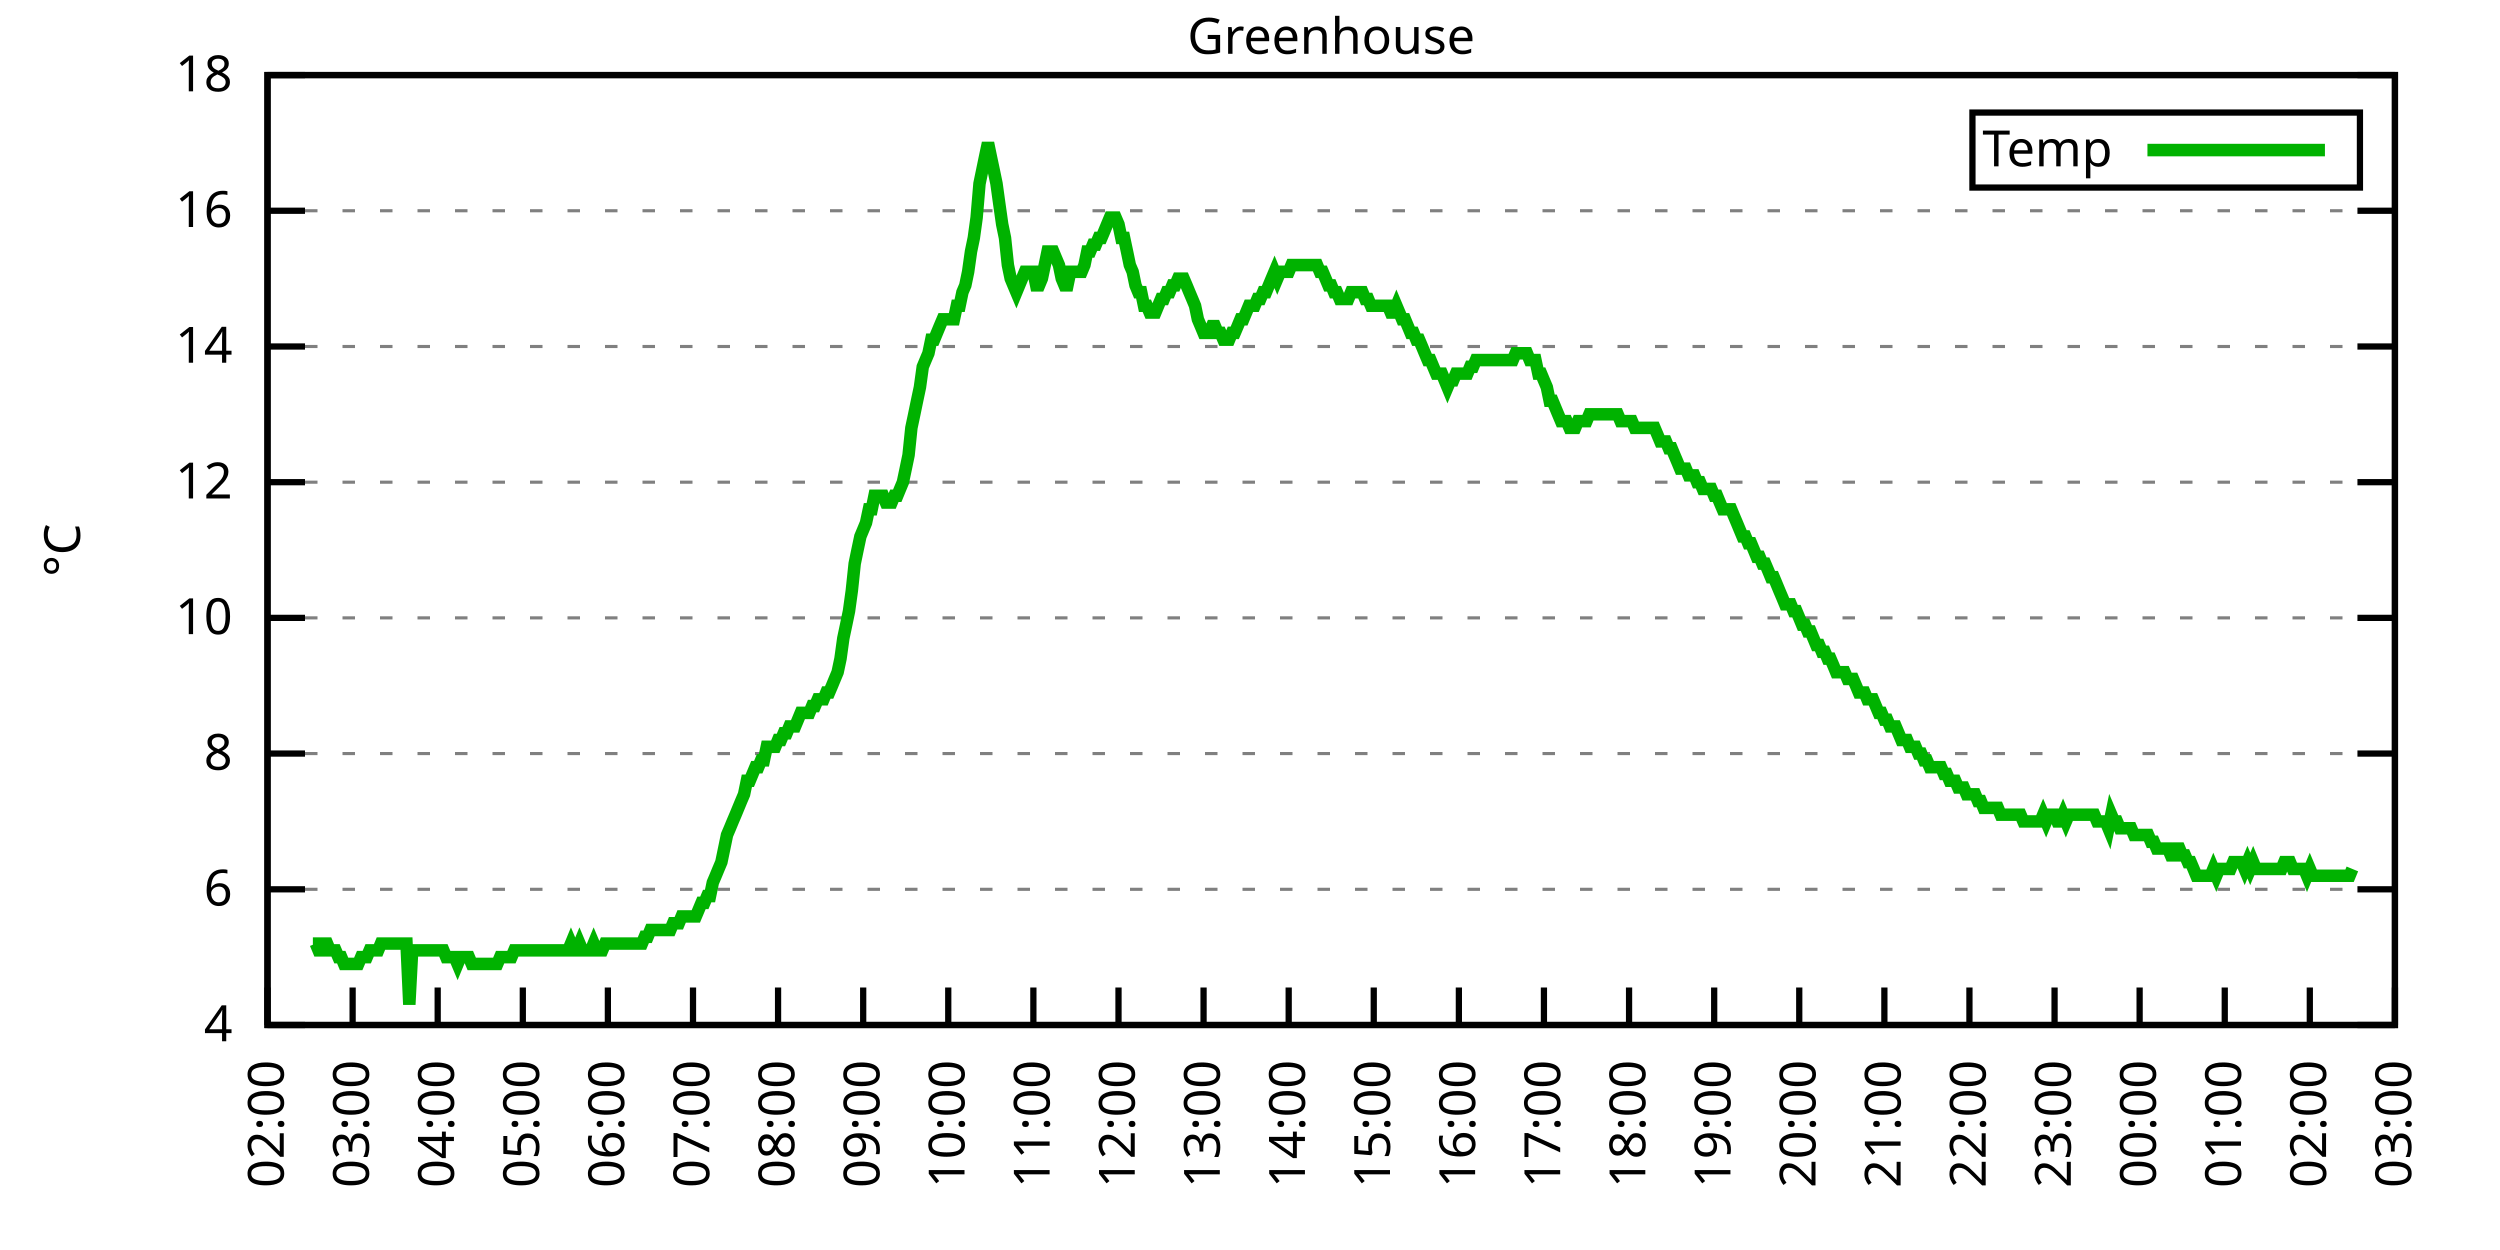
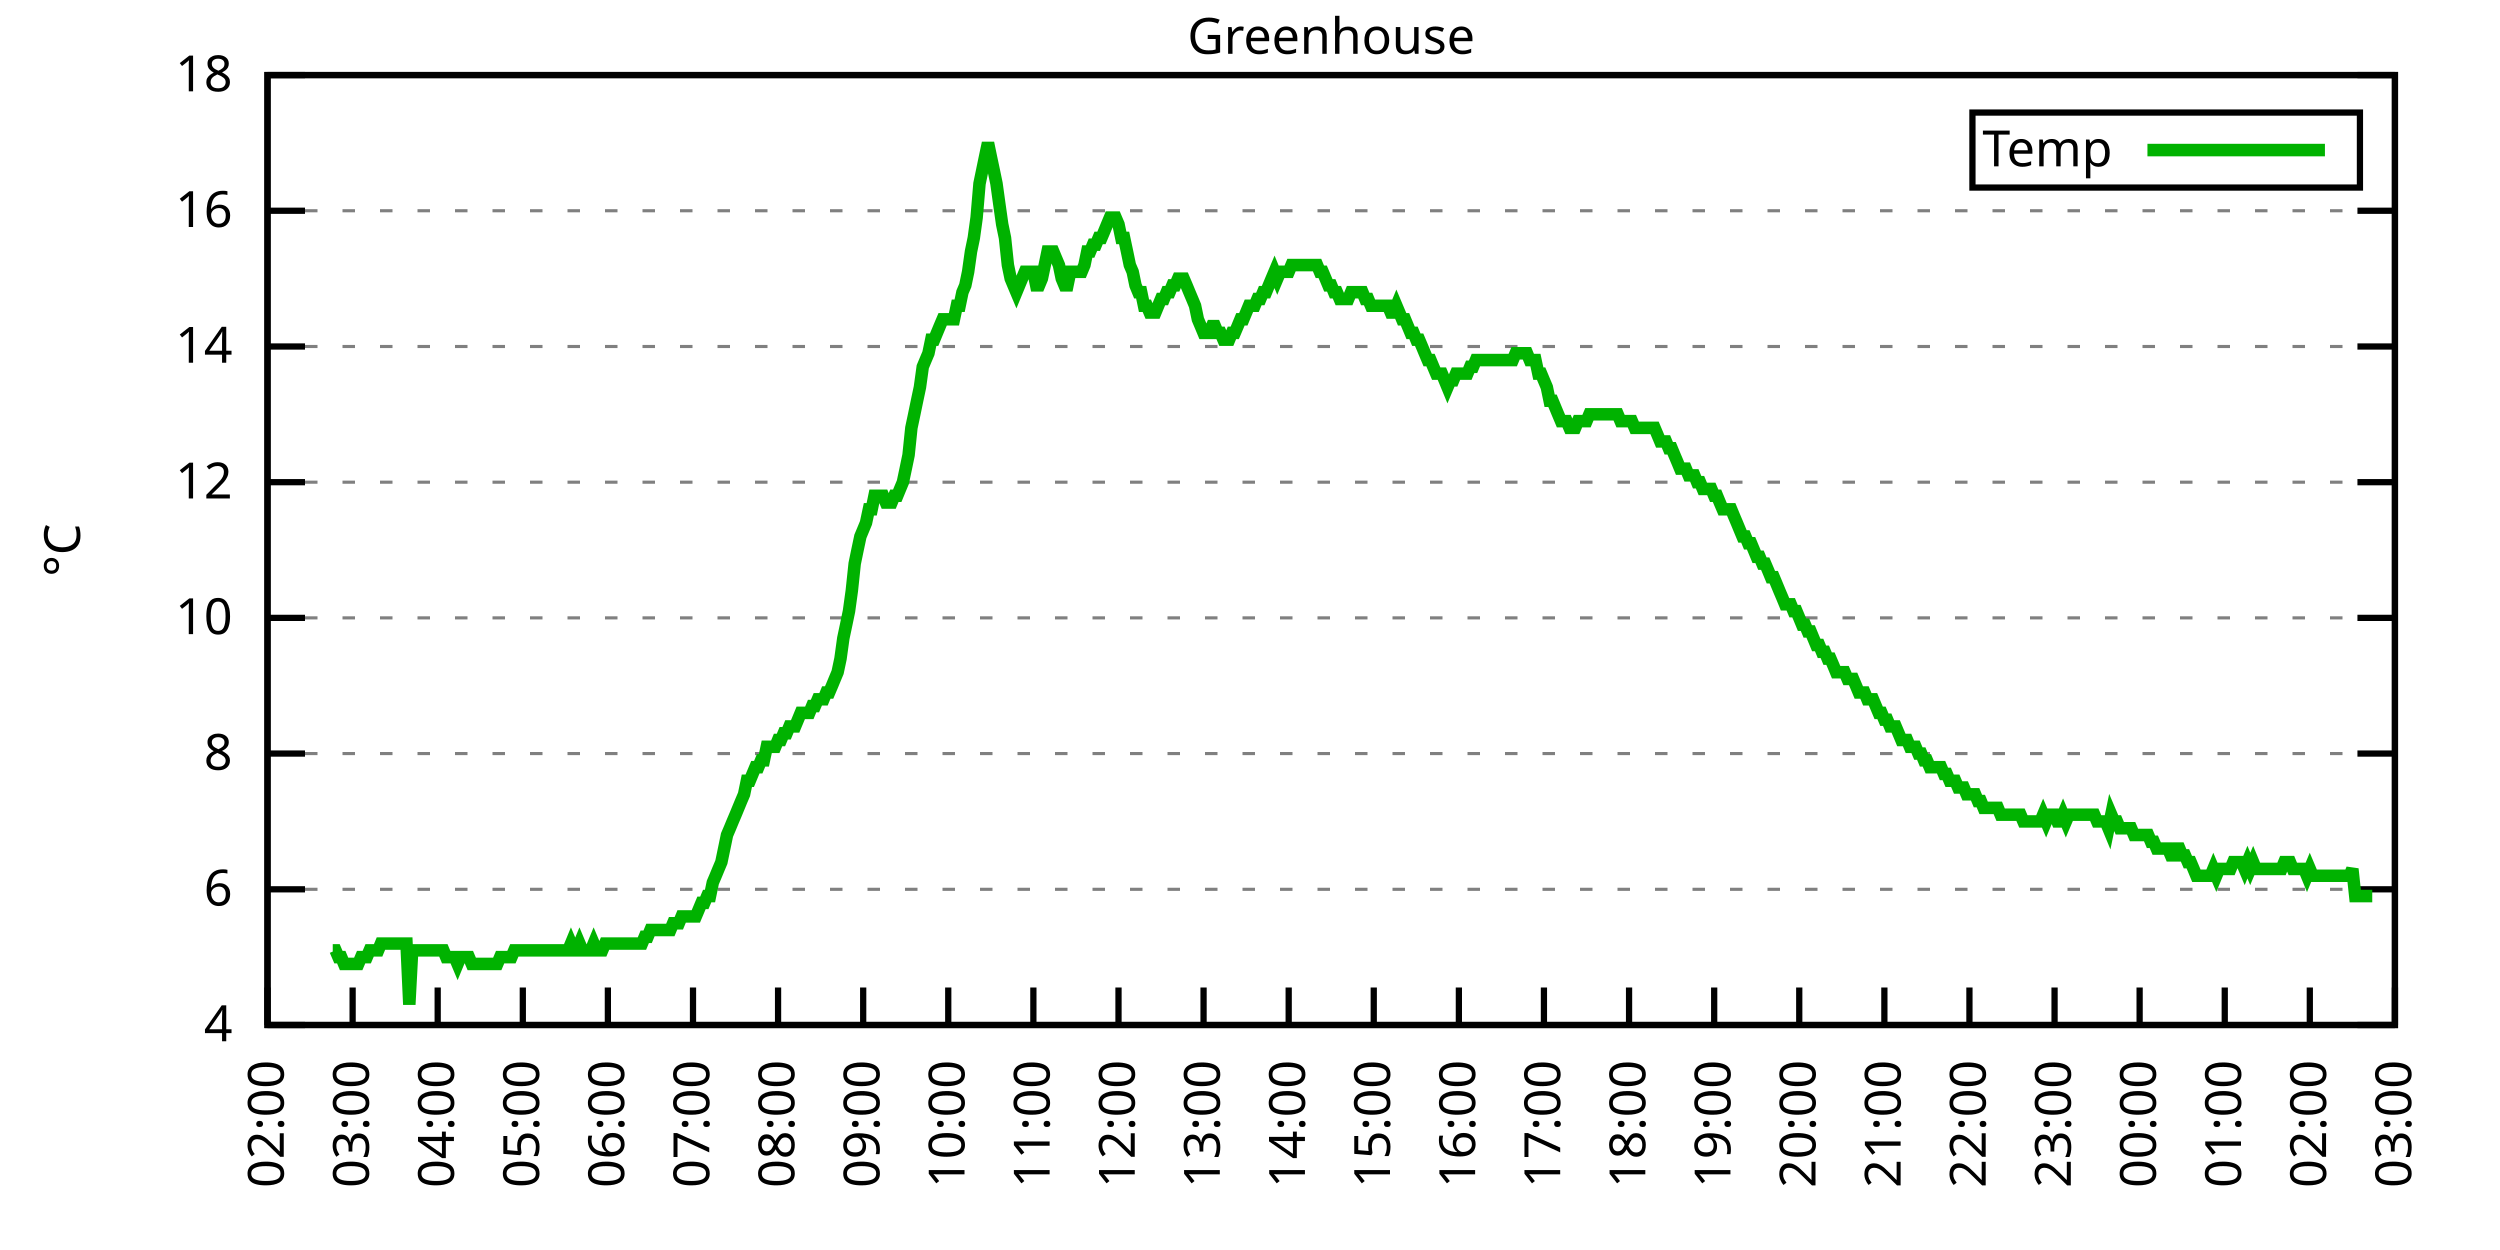
<svg xmlns="http://www.w3.org/2000/svg" xmlns:xlink="http://www.w3.org/1999/xlink" width="400" height="200" viewBox="0 0 400 200">
  <g id="gnuplot_canvas">
    <rect x="0" y="0" width="400" height="200" fill="none" />
    <defs>
      <circle id="gpDot" r="0.5" stroke-width="0.5" stroke="currentColor" />
      <path id="gpPt0" stroke-width="0.333" stroke="currentColor" d="M-1,0 h2 M0,-1 v2" />
      <path id="gpPt1" stroke-width="0.333" stroke="currentColor" d="M-1,-1 L1,1 M1,-1 L-1,1" />
      <path id="gpPt2" stroke-width="0.333" stroke="currentColor" d="M-1,0 L1,0 M0,-1 L0,1 M-1,-1 L1,1 M-1,1 L1,-1" />
      <rect id="gpPt3" stroke-width="0.333" stroke="currentColor" x="-1" y="-1" width="2" height="2" />
      <rect id="gpPt4" stroke-width="0.333" stroke="currentColor" fill="currentColor" x="-1" y="-1" width="2" height="2" />
      <circle id="gpPt5" stroke-width="0.333" stroke="currentColor" cx="0" cy="0" r="1" />
      <use xlink:href="#gpPt5" id="gpPt6" fill="currentColor" stroke="none" />
      <path id="gpPt7" stroke-width="0.333" stroke="currentColor" d="M0,-1.33 L-1.33,0.67 L1.33,0.67 z" />
      <use xlink:href="#gpPt7" id="gpPt8" fill="currentColor" stroke="none" />
      <use xlink:href="#gpPt7" id="gpPt9" stroke="currentColor" transform="rotate(180)" />
      <use xlink:href="#gpPt9" id="gpPt10" fill="currentColor" stroke="none" />
      <use xlink:href="#gpPt3" id="gpPt11" stroke="currentColor" transform="rotate(45)" />
      <use xlink:href="#gpPt11" id="gpPt12" fill="currentColor" stroke="none" />
      <path id="gpPt13" stroke-width="0.333" stroke="currentColor" d="M0,1.330 L1.265,0.411 L0.782,-1.067 L-0.782,-1.076 L-1.265,0.411 z" />
      <use xlink:href="#gpPt13" id="gpPt14" fill="currentColor" stroke="none" />
      <filter id="textbox" filterUnits="objectBoundingBox" x="0" y="0" height="1" width="1">
        <feFlood flood-color="white" flood-opacity="1" result="bgnd" />
        <feComposite in="SourceGraphic" in2="bgnd" operator="atop" />
      </filter>
      <filter id="greybox" filterUnits="objectBoundingBox" x="0" y="0" height="1" width="1">
        <feFlood flood-color="lightgrey" flood-opacity="1" result="grey" />
        <feComposite in="SourceGraphic" in2="grey" operator="atop" />
      </filter>
    </defs>
    <g fill="none" color="white" stroke="currentColor" stroke-width="1.00" stroke-linecap="butt" stroke-linejoin="miter">
</g>
    <g fill="none" color="black" stroke="currentColor" stroke-width="1.00" stroke-linecap="butt" stroke-linejoin="miter">
      <g stroke="none" shape-rendering="crispEdges">
        <polygon fill="rgb(255, 255, 255)" points="42.80,164.00 383.18,164.00 383.18,12.02 42.80,12.02 " />
      </g>
    </g>
    <g fill="none" color="black" stroke="currentColor" stroke-width="1.00" stroke-linecap="butt" stroke-linejoin="miter">
</g>
    <g fill="none" color="black" stroke="black" stroke-width="0.50" stroke-linecap="butt" stroke-linejoin="miter">
</g>
    <g fill="none" color="gray" stroke="currentColor" stroke-width="0.50" stroke-linecap="butt" stroke-linejoin="miter">
      <path stroke="gray" stroke-dasharray="2,4" class="gridline" d="M42.80,164.00 L383.19,164.00  " />
    </g>
    <g fill="none" color="gray" stroke="gray" stroke-width="1.00" stroke-linecap="butt" stroke-linejoin="miter">
</g>
    <g fill="none" color="black" stroke="currentColor" stroke-width="1.00" stroke-linecap="butt" stroke-linejoin="miter">
      <path stroke="black" d="M42.80,164.00 L48.80,164.00 M383.19,164.00 L377.19,164.00  " />
      <g transform="translate(37.20,166.60)" stroke="none" fill="black" font-family="Sans" font-size="8.00" text-anchor="end">
        <text>
          <tspan font-family="Sans"> 4</tspan>
        </text>
      </g>
    </g>
    <g fill="none" color="black" stroke="currentColor" stroke-width="1.00" stroke-linecap="butt" stroke-linejoin="miter">
</g>
    <g fill="none" color="black" stroke="black" stroke-width="0.50" stroke-linecap="butt" stroke-linejoin="miter">
</g>
    <g fill="none" color="gray" stroke="currentColor" stroke-width="0.50" stroke-linecap="butt" stroke-linejoin="miter">
      <path stroke="gray" stroke-dasharray="2,4" class="gridline" d="M42.80,142.29 L383.19,142.29  " />
    </g>
    <g fill="none" color="gray" stroke="gray" stroke-width="1.00" stroke-linecap="butt" stroke-linejoin="miter">
</g>
    <g fill="none" color="black" stroke="currentColor" stroke-width="1.00" stroke-linecap="butt" stroke-linejoin="miter">
      <path stroke="black" d="M42.80,142.29 L48.80,142.29 M383.19,142.29 L377.19,142.29  " />
      <g transform="translate(37.20,144.89)" stroke="none" fill="black" font-family="Sans" font-size="8.00" text-anchor="end">
        <text>
          <tspan font-family="Sans"> 6</tspan>
        </text>
      </g>
    </g>
    <g fill="none" color="black" stroke="currentColor" stroke-width="1.00" stroke-linecap="butt" stroke-linejoin="miter">
</g>
    <g fill="none" color="black" stroke="black" stroke-width="0.50" stroke-linecap="butt" stroke-linejoin="miter">
</g>
    <g fill="none" color="gray" stroke="currentColor" stroke-width="0.50" stroke-linecap="butt" stroke-linejoin="miter">
      <path stroke="gray" stroke-dasharray="2,4" class="gridline" d="M42.80,120.57 L383.19,120.57  " />
    </g>
    <g fill="none" color="gray" stroke="gray" stroke-width="1.00" stroke-linecap="butt" stroke-linejoin="miter">
</g>
    <g fill="none" color="black" stroke="currentColor" stroke-width="1.00" stroke-linecap="butt" stroke-linejoin="miter">
      <path stroke="black" d="M42.80,120.57 L48.80,120.57 M383.19,120.57 L377.19,120.57  " />
      <g transform="translate(37.20,123.17)" stroke="none" fill="black" font-family="Sans" font-size="8.00" text-anchor="end">
        <text>
          <tspan font-family="Sans"> 8</tspan>
        </text>
      </g>
    </g>
    <g fill="none" color="black" stroke="currentColor" stroke-width="1.00" stroke-linecap="butt" stroke-linejoin="miter">
</g>
    <g fill="none" color="black" stroke="black" stroke-width="0.50" stroke-linecap="butt" stroke-linejoin="miter">
</g>
    <g fill="none" color="gray" stroke="currentColor" stroke-width="0.50" stroke-linecap="butt" stroke-linejoin="miter">
      <path stroke="gray" stroke-dasharray="2,4" class="gridline" d="M42.80,98.86 L383.19,98.86  " />
    </g>
    <g fill="none" color="gray" stroke="gray" stroke-width="1.00" stroke-linecap="butt" stroke-linejoin="miter">
</g>
    <g fill="none" color="black" stroke="currentColor" stroke-width="1.00" stroke-linecap="butt" stroke-linejoin="miter">
      <path stroke="black" d="M42.80,98.86 L48.80,98.86 M383.19,98.86 L377.19,98.86  " />
      <g transform="translate(37.20,101.46)" stroke="none" fill="black" font-family="Sans" font-size="8.00" text-anchor="end">
        <text>
          <tspan font-family="Sans"> 10</tspan>
        </text>
      </g>
    </g>
    <g fill="none" color="black" stroke="currentColor" stroke-width="1.00" stroke-linecap="butt" stroke-linejoin="miter">
</g>
    <g fill="none" color="black" stroke="black" stroke-width="0.50" stroke-linecap="butt" stroke-linejoin="miter">
</g>
    <g fill="none" color="gray" stroke="currentColor" stroke-width="0.50" stroke-linecap="butt" stroke-linejoin="miter">
      <path stroke="gray" stroke-dasharray="2,4" class="gridline" d="M42.80,77.15 L383.19,77.15  " />
    </g>
    <g fill="none" color="gray" stroke="gray" stroke-width="1.00" stroke-linecap="butt" stroke-linejoin="miter">
</g>
    <g fill="none" color="black" stroke="currentColor" stroke-width="1.00" stroke-linecap="butt" stroke-linejoin="miter">
      <path stroke="black" d="M42.80,77.15 L48.80,77.15 M383.19,77.15 L377.19,77.15  " />
      <g transform="translate(37.20,79.75)" stroke="none" fill="black" font-family="Sans" font-size="8.00" text-anchor="end">
        <text>
          <tspan font-family="Sans"> 12</tspan>
        </text>
      </g>
    </g>
    <g fill="none" color="black" stroke="currentColor" stroke-width="1.00" stroke-linecap="butt" stroke-linejoin="miter">
</g>
    <g fill="none" color="black" stroke="black" stroke-width="0.50" stroke-linecap="butt" stroke-linejoin="miter">
</g>
    <g fill="none" color="gray" stroke="currentColor" stroke-width="0.50" stroke-linecap="butt" stroke-linejoin="miter">
      <path stroke="gray" stroke-dasharray="2,4" class="gridline" d="M42.80,55.44 L383.19,55.44  " />
    </g>
    <g fill="none" color="gray" stroke="gray" stroke-width="1.00" stroke-linecap="butt" stroke-linejoin="miter">
</g>
    <g fill="none" color="black" stroke="currentColor" stroke-width="1.00" stroke-linecap="butt" stroke-linejoin="miter">
      <path stroke="black" d="M42.80,55.44 L48.80,55.44 M383.19,55.44 L377.19,55.44  " />
      <g transform="translate(37.20,58.04)" stroke="none" fill="black" font-family="Sans" font-size="8.00" text-anchor="end">
        <text>
          <tspan font-family="Sans"> 14</tspan>
        </text>
      </g>
    </g>
    <g fill="none" color="black" stroke="currentColor" stroke-width="1.00" stroke-linecap="butt" stroke-linejoin="miter">
</g>
    <g fill="none" color="black" stroke="black" stroke-width="0.50" stroke-linecap="butt" stroke-linejoin="miter">
</g>
    <g fill="none" color="gray" stroke="currentColor" stroke-width="0.50" stroke-linecap="butt" stroke-linejoin="miter">
      <path stroke="gray" stroke-dasharray="2,4" class="gridline" d="M42.80,33.72 L383.19,33.72  " />
    </g>
    <g fill="none" color="gray" stroke="gray" stroke-width="1.00" stroke-linecap="butt" stroke-linejoin="miter">
</g>
    <g fill="none" color="black" stroke="currentColor" stroke-width="1.00" stroke-linecap="butt" stroke-linejoin="miter">
      <path stroke="black" d="M42.80,33.72 L48.80,33.72 M383.19,33.72 L377.19,33.72  " />
      <g transform="translate(37.20,36.32)" stroke="none" fill="black" font-family="Sans" font-size="8.00" text-anchor="end">
        <text>
          <tspan font-family="Sans"> 16</tspan>
        </text>
      </g>
    </g>
    <g fill="none" color="black" stroke="currentColor" stroke-width="1.00" stroke-linecap="butt" stroke-linejoin="miter">
</g>
    <g fill="none" color="black" stroke="black" stroke-width="0.50" stroke-linecap="butt" stroke-linejoin="miter">
</g>
    <g fill="none" color="gray" stroke="currentColor" stroke-width="0.50" stroke-linecap="butt" stroke-linejoin="miter">
      <path stroke="gray" stroke-dasharray="2,4" class="gridline" d="M42.80,12.01 L383.19,12.01  " />
    </g>
    <g fill="none" color="gray" stroke="gray" stroke-width="1.00" stroke-linecap="butt" stroke-linejoin="miter">
</g>
    <g fill="none" color="black" stroke="currentColor" stroke-width="1.00" stroke-linecap="butt" stroke-linejoin="miter">
      <path stroke="black" d="M42.80,12.01 L48.80,12.01 M383.19,12.01 L377.19,12.01  " />
      <g transform="translate(37.20,14.61)" stroke="none" fill="black" font-family="Sans" font-size="8.00" text-anchor="end">
        <text>
          <tspan font-family="Sans"> 18</tspan>
        </text>
      </g>
    </g>
    <g fill="none" color="black" stroke="currentColor" stroke-width="1.00" stroke-linecap="butt" stroke-linejoin="miter">
      <path stroke="black" d="M42.80,164.00 L42.80,158.00  " />
      <g transform="translate(45.40,169.60) rotate(270.00)" stroke="none" fill="black" font-family="Sans" font-size="8.00" text-anchor="end">
        <text>
          <tspan font-family="Sans">02:00</tspan>
        </text>
      </g>
    </g>
    <g fill="none" color="black" stroke="currentColor" stroke-width="1.00" stroke-linecap="butt" stroke-linejoin="miter">
      <path stroke="black" d="M56.42,164.00 L56.42,158.00  " />
      <g transform="translate(59.02,169.60) rotate(270.00)" stroke="none" fill="black" font-family="Sans" font-size="8.00" text-anchor="end">
        <text>
          <tspan font-family="Sans">03:00</tspan>
        </text>
      </g>
    </g>
    <g fill="none" color="black" stroke="currentColor" stroke-width="1.00" stroke-linecap="butt" stroke-linejoin="miter">
      <path stroke="black" d="M70.03,164.00 L70.03,158.00  " />
      <g transform="translate(72.63,169.60) rotate(270.00)" stroke="none" fill="black" font-family="Sans" font-size="8.00" text-anchor="end">
        <text>
          <tspan font-family="Sans">04:00</tspan>
        </text>
      </g>
    </g>
    <g fill="none" color="black" stroke="currentColor" stroke-width="1.00" stroke-linecap="butt" stroke-linejoin="miter">
      <path stroke="black" d="M83.65,164.00 L83.65,158.00  " />
      <g transform="translate(86.25,169.60) rotate(270.00)" stroke="none" fill="black" font-family="Sans" font-size="8.00" text-anchor="end">
        <text>
          <tspan font-family="Sans">05:00</tspan>
        </text>
      </g>
    </g>
    <g fill="none" color="black" stroke="currentColor" stroke-width="1.00" stroke-linecap="butt" stroke-linejoin="miter">
      <path stroke="black" d="M97.26,164.00 L97.26,158.00  " />
      <g transform="translate(99.86,169.60) rotate(270.00)" stroke="none" fill="black" font-family="Sans" font-size="8.00" text-anchor="end">
        <text>
          <tspan font-family="Sans">06:00</tspan>
        </text>
      </g>
    </g>
    <g fill="none" color="black" stroke="currentColor" stroke-width="1.00" stroke-linecap="butt" stroke-linejoin="miter">
      <path stroke="black" d="M110.88,164.00 L110.88,158.00  " />
      <g transform="translate(113.48,169.60) rotate(270.00)" stroke="none" fill="black" font-family="Sans" font-size="8.00" text-anchor="end">
        <text>
          <tspan font-family="Sans">07:00</tspan>
        </text>
      </g>
    </g>
    <g fill="none" color="black" stroke="currentColor" stroke-width="1.00" stroke-linecap="butt" stroke-linejoin="miter">
      <path stroke="black" d="M124.49,164.00 L124.49,158.00  " />
      <g transform="translate(127.09,169.60) rotate(270.00)" stroke="none" fill="black" font-family="Sans" font-size="8.00" text-anchor="end">
        <text>
          <tspan font-family="Sans">08:00</tspan>
        </text>
      </g>
    </g>
    <g fill="none" color="black" stroke="currentColor" stroke-width="1.00" stroke-linecap="butt" stroke-linejoin="miter">
      <path stroke="black" d="M138.11,164.00 L138.11,158.00  " />
      <g transform="translate(140.71,169.60) rotate(270.00)" stroke="none" fill="black" font-family="Sans" font-size="8.00" text-anchor="end">
        <text>
          <tspan font-family="Sans">09:00</tspan>
        </text>
      </g>
    </g>
    <g fill="none" color="black" stroke="currentColor" stroke-width="1.00" stroke-linecap="butt" stroke-linejoin="miter">
      <path stroke="black" d="M151.72,164.00 L151.72,158.00  " />
      <g transform="translate(154.32,169.60) rotate(270.00)" stroke="none" fill="black" font-family="Sans" font-size="8.00" text-anchor="end">
        <text>
          <tspan font-family="Sans">10:00</tspan>
        </text>
      </g>
    </g>
    <g fill="none" color="black" stroke="currentColor" stroke-width="1.00" stroke-linecap="butt" stroke-linejoin="miter">
      <path stroke="black" d="M165.34,164.00 L165.34,158.00  " />
      <g transform="translate(167.94,169.60) rotate(270.00)" stroke="none" fill="black" font-family="Sans" font-size="8.00" text-anchor="end">
        <text>
          <tspan font-family="Sans">11:00</tspan>
        </text>
      </g>
    </g>
    <g fill="none" color="black" stroke="currentColor" stroke-width="1.00" stroke-linecap="butt" stroke-linejoin="miter">
      <path stroke="black" d="M178.96,164.00 L178.96,158.00  " />
      <g transform="translate(181.56,169.60) rotate(270.00)" stroke="none" fill="black" font-family="Sans" font-size="8.00" text-anchor="end">
        <text>
          <tspan font-family="Sans">12:00</tspan>
        </text>
      </g>
    </g>
    <g fill="none" color="black" stroke="currentColor" stroke-width="1.00" stroke-linecap="butt" stroke-linejoin="miter">
      <path stroke="black" d="M192.57,164.00 L192.57,158.00  " />
      <g transform="translate(195.17,169.60) rotate(270.00)" stroke="none" fill="black" font-family="Sans" font-size="8.00" text-anchor="end">
        <text>
          <tspan font-family="Sans">13:00</tspan>
        </text>
      </g>
    </g>
    <g fill="none" color="black" stroke="currentColor" stroke-width="1.00" stroke-linecap="butt" stroke-linejoin="miter">
      <path stroke="black" d="M206.19,164.00 L206.19,158.00  " />
      <g transform="translate(208.79,169.60) rotate(270.00)" stroke="none" fill="black" font-family="Sans" font-size="8.00" text-anchor="end">
        <text>
          <tspan font-family="Sans">14:00</tspan>
        </text>
      </g>
    </g>
    <g fill="none" color="black" stroke="currentColor" stroke-width="1.00" stroke-linecap="butt" stroke-linejoin="miter">
      <path stroke="black" d="M219.80,164.00 L219.80,158.00  " />
      <g transform="translate(222.40,169.60) rotate(270.00)" stroke="none" fill="black" font-family="Sans" font-size="8.00" text-anchor="end">
        <text>
          <tspan font-family="Sans">15:00</tspan>
        </text>
      </g>
    </g>
    <g fill="none" color="black" stroke="currentColor" stroke-width="1.00" stroke-linecap="butt" stroke-linejoin="miter">
      <path stroke="black" d="M233.42,164.00 L233.42,158.00  " />
      <g transform="translate(236.02,169.60) rotate(270.00)" stroke="none" fill="black" font-family="Sans" font-size="8.00" text-anchor="end">
        <text>
          <tspan font-family="Sans">16:00</tspan>
        </text>
      </g>
    </g>
    <g fill="none" color="black" stroke="currentColor" stroke-width="1.00" stroke-linecap="butt" stroke-linejoin="miter">
      <path stroke="black" d="M247.03,164.00 L247.03,158.00  " />
      <g transform="translate(249.63,169.60) rotate(270.00)" stroke="none" fill="black" font-family="Sans" font-size="8.00" text-anchor="end">
        <text>
          <tspan font-family="Sans">17:00</tspan>
        </text>
      </g>
    </g>
    <g fill="none" color="black" stroke="currentColor" stroke-width="1.00" stroke-linecap="butt" stroke-linejoin="miter">
      <path stroke="black" d="M260.65,164.00 L260.65,158.00  " />
      <g transform="translate(263.25,169.60) rotate(270.00)" stroke="none" fill="black" font-family="Sans" font-size="8.00" text-anchor="end">
        <text>
          <tspan font-family="Sans">18:00</tspan>
        </text>
      </g>
    </g>
    <g fill="none" color="black" stroke="currentColor" stroke-width="1.00" stroke-linecap="butt" stroke-linejoin="miter">
      <path stroke="black" d="M274.27,164.00 L274.27,158.00  " />
      <g transform="translate(276.87,169.60) rotate(270.00)" stroke="none" fill="black" font-family="Sans" font-size="8.00" text-anchor="end">
        <text>
          <tspan font-family="Sans">19:00</tspan>
        </text>
      </g>
    </g>
    <g fill="none" color="black" stroke="currentColor" stroke-width="1.00" stroke-linecap="butt" stroke-linejoin="miter">
      <path stroke="black" d="M287.88,164.00 L287.88,158.00  " />
      <g transform="translate(290.48,169.60) rotate(270.00)" stroke="none" fill="black" font-family="Sans" font-size="8.00" text-anchor="end">
        <text>
          <tspan font-family="Sans">20:00</tspan>
        </text>
      </g>
    </g>
    <g fill="none" color="black" stroke="currentColor" stroke-width="1.00" stroke-linecap="butt" stroke-linejoin="miter">
      <path stroke="black" d="M301.50,164.00 L301.50,158.00  " />
      <g transform="translate(304.10,169.60) rotate(270.00)" stroke="none" fill="black" font-family="Sans" font-size="8.00" text-anchor="end">
        <text>
          <tspan font-family="Sans">21:00</tspan>
        </text>
      </g>
    </g>
    <g fill="none" color="black" stroke="currentColor" stroke-width="1.00" stroke-linecap="butt" stroke-linejoin="miter">
      <path stroke="black" d="M315.11,164.00 L315.11,158.00  " />
      <g transform="translate(317.71,169.60) rotate(270.00)" stroke="none" fill="black" font-family="Sans" font-size="8.00" text-anchor="end">
        <text>
          <tspan font-family="Sans">22:00</tspan>
        </text>
      </g>
    </g>
    <g fill="none" color="black" stroke="currentColor" stroke-width="1.00" stroke-linecap="butt" stroke-linejoin="miter">
      <path stroke="black" d="M328.73,164.00 L328.73,158.00  " />
      <g transform="translate(331.33,169.60) rotate(270.00)" stroke="none" fill="black" font-family="Sans" font-size="8.00" text-anchor="end">
        <text>
          <tspan font-family="Sans">23:00</tspan>
        </text>
      </g>
    </g>
    <g fill="none" color="black" stroke="currentColor" stroke-width="1.00" stroke-linecap="butt" stroke-linejoin="miter">
      <path stroke="black" d="M342.34,164.00 L342.34,158.00  " />
      <g transform="translate(344.94,169.60) rotate(270.00)" stroke="none" fill="black" font-family="Sans" font-size="8.00" text-anchor="end">
        <text>
          <tspan font-family="Sans">00:00</tspan>
        </text>
      </g>
    </g>
    <g fill="none" color="black" stroke="currentColor" stroke-width="1.00" stroke-linecap="butt" stroke-linejoin="miter">
      <path stroke="black" d="M355.96,164.00 L355.96,158.00  " />
      <g transform="translate(358.56,169.60) rotate(270.00)" stroke="none" fill="black" font-family="Sans" font-size="8.00" text-anchor="end">
        <text>
          <tspan font-family="Sans">01:00</tspan>
        </text>
      </g>
    </g>
    <g fill="none" color="black" stroke="currentColor" stroke-width="1.00" stroke-linecap="butt" stroke-linejoin="miter">
      <path stroke="black" d="M369.57,164.00 L369.57,158.00  " />
      <g transform="translate(372.17,169.60) rotate(270.00)" stroke="none" fill="black" font-family="Sans" font-size="8.00" text-anchor="end">
        <text>
          <tspan font-family="Sans">02:00</tspan>
        </text>
      </g>
    </g>
    <g fill="none" color="black" stroke="currentColor" stroke-width="1.00" stroke-linecap="butt" stroke-linejoin="miter">
      <path stroke="black" d="M383.19,164.00 L383.19,158.00  " />
      <g transform="translate(385.79,169.60) rotate(270.00)" stroke="none" fill="black" font-family="Sans" font-size="8.00" text-anchor="end">
        <text>
          <tspan font-family="Sans">03:00</tspan>
        </text>
      </g>
    </g>
    <g fill="none" color="black" stroke="currentColor" stroke-width="1.00" stroke-linecap="butt" stroke-linejoin="miter">
</g>
    <g fill="none" color="black" stroke="currentColor" stroke-width="1.00" stroke-linecap="butt" stroke-linejoin="miter">
      <path stroke="black" d="M42.80,12.01 L42.80,164.00 L383.19,164.00 L383.19,12.01 L42.80,12.01 Z  " />
    </g>
    <g fill="none" color="black" stroke="currentColor" stroke-width="1.00" stroke-linecap="butt" stroke-linejoin="miter">
</g>
    <g fill="none" color="black" stroke="currentColor" stroke-width="1.00" stroke-linecap="butt" stroke-linejoin="miter">
      <path stroke="black" d="M315.59,30.01 L315.59,18.01 L377.59,18.01 L377.59,30.01 L315.59,30.01 Z  " />
    </g>
    <g id="Greenhouse_plot_1">
      <g fill="none" color="white" stroke="black" stroke-width="2.00" stroke-linecap="butt" stroke-linejoin="miter">
</g>
      <g fill="none" color="black" stroke="currentColor" stroke-width="2.00" stroke-linecap="butt" stroke-linejoin="miter">
        <g transform="translate(337.99,26.61)" stroke="none" fill="black" font-family="Sans" font-size="8.00" text-anchor="end">
          <text>
            <tspan font-family="Sans">Temp</tspan>
          </text>
        </g>
      </g>
      <g fill="none" color="black" stroke="currentColor" stroke-width="2.00" stroke-linecap="butt" stroke-linejoin="miter">
-         <path stroke="rgb(  0, 178,   0)" d="M343.59,24.01 L371.99,24.01 M50.06,150.97 L50.52,150.97 L50.97,152.06 L51.42,152.06 L51.88,150.97 L52.33,150.97   L52.78,152.06 L53.24,152.06 L53.69,152.06 L54.15,153.14 L54.60,153.14 L55.05,154.23 L55.51,154.23 L55.96,154.23   L56.42,154.23 L56.87,154.23 L57.32,154.23 L57.78,153.14 L58.23,153.14 L58.68,153.14 L59.14,152.06 L59.59,152.06   L60.05,152.06 L60.50,152.06 L60.95,150.97 L61.41,150.97 L61.86,150.97 L62.32,150.97 L62.77,150.97 L63.22,150.97   L63.68,150.97 L64.13,150.97 L64.58,150.97 L65.04,150.97 L65.49,160.74 L65.95,152.06 L66.40,152.06 L66.85,152.06   L67.31,152.06 L67.76,152.06 L68.22,152.06 L68.67,152.06 L69.12,152.06 L69.58,152.06 L70.03,152.06 L70.49,152.06   L70.94,152.06 L71.39,153.14 L71.85,153.14 L72.30,153.14 L72.75,153.14 L73.21,154.23 L73.66,153.14 L74.12,153.14   L74.57,153.14 L75.02,153.14 L75.48,154.23 L75.93,154.23 L76.39,154.23 L76.84,154.23 L77.29,154.23 L77.75,154.23   L78.20,154.23 L78.65,154.23 L79.11,154.23 L79.56,154.23 L80.02,153.14 L80.47,153.14 L80.92,153.14 L81.38,153.14   L81.83,153.14 L82.29,152.06 L82.74,152.06 L83.19,152.06 L83.65,152.06 L84.10,152.06 L84.55,152.06 L85.01,152.06   L85.46,152.06 L85.92,152.06 L86.37,152.06 L86.82,152.06 L87.28,152.06 L87.73,152.06 L88.19,152.06 L88.64,152.06   L89.09,152.06 L89.55,152.06 L90.00,152.06 L90.45,152.06 L90.91,152.06 L91.36,150.97 L91.82,152.06 L92.27,152.06   L92.72,150.97 L93.18,152.06 L93.63,152.06 L94.09,152.06 L94.54,152.06 L94.99,150.97 L95.45,152.06 L95.90,152.06   L96.35,152.06 L96.81,150.97 L97.26,150.97 L97.72,150.97 L98.17,150.97 L98.62,150.97 L99.08,150.97 L99.53,150.97   L99.99,150.97 L100.44,150.97 L100.89,150.97 L101.35,150.97 L101.80,150.97 L102.25,150.97 L102.71,150.97 L103.16,149.89   L103.62,149.89 L104.07,148.80 L104.52,148.80 L104.98,148.80 L105.43,148.80 L105.89,148.80 L106.34,148.80 L106.79,148.80   L107.25,148.80 L107.70,147.72 L108.15,147.72 L108.61,147.72 L109.06,146.63 L109.52,146.63 L109.97,146.63 L110.42,146.63   L110.88,146.63 L111.33,146.63 L111.79,145.54 L112.24,144.46 L112.69,144.46 L113.15,143.37 L113.60,143.37 L114.05,141.20   L114.51,140.12 L114.96,139.03 L115.42,137.94 L115.87,135.77 L116.32,133.60 L116.78,132.52 L117.23,131.43 L117.69,130.35   L118.14,129.26 L118.59,128.17 L119.05,127.09 L119.50,124.92 L119.96,124.92 L120.41,123.83 L120.86,122.75 L121.32,122.75   L121.77,121.66 L122.22,121.66 L122.68,119.49 L123.13,119.49 L123.59,119.49 L124.04,119.49 L124.49,118.40 L124.95,118.40   L125.40,117.32 L125.86,117.32 L126.31,116.23 L126.76,116.23 L127.22,116.23 L127.67,115.15 L128.12,114.06 L128.58,114.06   L129.03,114.06 L129.49,114.06 L129.94,112.97 L130.39,112.97 L130.85,111.89 L131.30,111.89 L131.76,111.89 L132.21,110.80   L132.66,110.80 L133.12,109.72 L133.57,108.63 L134.02,107.55 L134.48,105.38 L134.93,102.12 L135.39,99.95 L135.84,97.78   L136.29,94.52 L136.75,90.18 L137.20,88.00 L137.66,85.83 L138.11,84.75 L138.56,83.66 L139.02,81.49 L139.47,81.49   L139.92,79.32 L140.38,79.32 L140.83,79.32 L141.29,79.32 L141.74,80.41 L142.19,80.41 L142.65,80.41 L143.10,79.32   L143.56,79.32 L144.01,78.23 L144.46,77.15 L144.92,74.98 L145.37,72.81 L145.82,68.46 L146.28,66.29 L146.73,64.12   L147.19,61.95 L147.64,58.69 L148.09,57.61 L148.55,56.52 L149.00,54.35 L149.46,54.35 L149.91,53.26 L150.36,52.18   L150.82,51.09 L151.27,51.09 L151.72,51.09 L152.18,51.09 L152.63,51.09 L153.09,48.92 L153.54,48.92 L153.99,46.75   L154.45,45.66 L154.90,43.49 L155.36,40.24 L155.81,38.07 L156.26,34.81 L156.72,29.38 L157.17,27.21 L157.62,25.04   L158.08,22.87 L158.53,25.04 L158.99,27.21 L159.44,29.38 L159.89,32.64 L160.35,35.89 L160.80,38.07 L161.26,42.41   L161.71,44.58 L162.16,45.66 L162.62,46.75 L163.07,45.66 L163.52,44.58 L163.98,43.49 L164.43,43.49 L164.89,43.49   L165.34,43.49 L165.79,45.66 L166.25,45.66 L166.70,44.58 L167.16,42.41 L167.61,40.24 L168.06,40.24 L168.52,40.24   L168.97,41.32 L169.43,42.41 L169.88,44.58 L170.33,45.66 L170.79,45.66 L171.24,43.49 L171.69,43.49 L172.15,43.49   L172.60,43.49 L173.06,43.49 L173.51,42.41 L173.96,40.24 L174.42,40.24 L174.87,39.15 L175.33,39.15 L175.78,38.07   L176.23,38.07 L176.69,36.98 L177.14,35.89 L177.59,34.81 L178.05,34.81 L178.50,34.81 L178.96,35.89 L179.41,38.07   L179.86,38.07 L180.32,40.24 L180.77,42.41 L181.23,43.49 L181.68,45.66 L182.13,46.75 L182.59,46.75 L183.04,48.92   L183.49,48.92 L183.95,50.01 L184.40,50.01 L184.86,50.01 L185.31,48.92 L185.76,47.84 L186.22,47.84 L186.67,46.75   L187.13,46.75 L187.58,45.66 L188.03,45.66 L188.49,44.58 L188.94,44.58 L189.39,44.58 L189.85,45.66 L190.30,46.75   L190.76,47.84 L191.21,48.92 L191.66,51.09 L192.12,52.18 L192.57,53.26 L193.03,53.26 L193.48,53.26 L193.93,52.18   L194.39,52.18 L194.84,53.26 L195.29,53.26 L195.75,54.35 L196.20,54.35 L196.66,54.35 L197.11,53.26 L197.56,53.26   L198.02,52.18 L198.47,51.09 L198.93,51.09 L199.38,50.01 L199.83,48.92 L200.29,48.92 L200.74,48.92 L201.19,47.84   L201.65,47.84 L202.10,46.75 L202.56,46.75 L203.01,45.66 L203.46,44.58 L203.92,43.49 L204.37,44.58 L204.83,43.49   L205.28,43.49 L205.73,43.49 L206.19,43.49 L206.64,42.41 L207.09,42.41 L207.55,42.41 L208.00,42.41 L208.46,42.41   L208.91,42.41 L209.36,42.41 L209.82,42.41 L210.27,42.41 L210.73,42.41 L211.18,43.49 L211.63,43.49 L212.09,44.58   L212.54,45.66 L213.00,45.66 L213.45,46.75 L213.90,46.75 L214.36,47.84 L214.81,47.84 L215.26,47.84 L215.72,47.84   L216.17,46.75 L216.63,46.75 L217.08,46.75 L217.53,46.75 L217.99,46.75 L218.44,47.84 L218.90,47.84 L219.35,48.92   L219.80,48.92 L220.26,48.92 L220.71,48.92 L221.16,48.92 L221.62,48.92 L222.07,48.92 L222.53,50.01 L222.98,50.01   L223.43,48.92 L223.89,50.01 L224.34,51.09 L224.80,51.09 L225.25,52.18 L225.70,53.26 L226.16,53.26 L226.61,54.35   L227.06,54.35 L227.52,55.44 L227.97,56.52 L228.43,57.61 L228.88,57.61 L229.33,58.69 L229.79,59.78 L230.24,59.78   L230.70,59.78 L231.15,60.86 L231.60,61.95 L232.06,60.86 L232.51,60.86 L232.96,59.78 L233.42,59.78 L233.87,59.78   L234.33,59.78 L234.78,59.78 L235.23,58.69 L235.69,58.69 L236.14,57.61 L236.60,57.61 L237.05,57.61 L237.50,57.61   L237.96,57.61 L238.41,57.61 L238.86,57.61 L239.32,57.61 L239.77,57.61 L240.23,57.61 L240.68,57.61 L241.13,57.61   L241.59,57.61 L242.04,57.61 L242.50,56.52 L242.95,56.52 L243.40,56.52 L243.86,56.52 L244.31,56.52 L244.76,57.61   L245.22,57.61 L245.67,57.61 L246.13,59.78 L246.58,59.78 L247.03,60.86 L247.49,61.95 L247.94,64.12 L248.40,64.12   L248.85,65.21 L249.30,66.29 L249.76,67.38 L250.21,67.38 L250.66,67.38 L251.12,68.46 L251.57,68.46 L252.03,68.46   L252.48,67.38 L252.93,67.38 L253.39,67.38 L253.84,67.38 L254.30,66.29 L254.75,66.29 L255.20,66.29 L255.66,66.29   L256.11,66.29 L256.56,66.29 L257.02,66.29 L257.47,66.29 L257.93,66.29 L258.38,66.29 L258.83,66.29 L259.29,67.38   L259.74,67.38 L260.20,67.38 L260.65,67.38 L261.10,67.38 L261.56,68.46 L262.01,68.46 L262.47,68.46 L262.92,68.46   L263.37,68.46 L263.83,68.46 L264.28,68.46 L264.73,68.46 L265.19,69.55 L265.64,70.63 L266.10,70.63 L266.55,70.63   L267.00,71.72 L267.46,71.72 L267.91,72.81 L268.37,73.89 L268.82,74.98 L269.27,74.98 L269.73,74.98 L270.18,76.06   L270.63,76.06 L271.09,76.06 L271.54,77.15 L272.00,77.15 L272.45,78.23 L272.90,78.23 L273.36,78.23 L273.81,78.23   L274.27,79.32 L274.72,79.32 L275.17,80.41 L275.63,81.49 L276.08,81.49 L276.53,81.49 L276.99,81.49 L277.44,82.58   L277.90,83.66 L278.35,84.75 L278.80,85.83 L279.26,85.83 L279.71,86.92 L280.17,86.92 L280.62,88.00 L281.07,89.09   L281.53,89.09 L281.98,90.18 L282.43,90.18 L282.89,91.26 L283.34,92.35 L283.80,92.35 L284.25,93.43 L284.70,94.52   L285.16,95.60 L285.61,96.69 L286.07,96.69 L286.52,96.69 L286.97,97.78 L287.43,97.78 L287.88,98.86 L288.33,99.95   L288.79,99.95 L289.24,101.03 L289.70,101.03 L290.15,102.12 L290.60,103.20 L291.06,103.20 L291.51,104.29 L291.97,104.29   L292.42,105.38 L292.87,105.38 L293.33,106.46 L293.78,107.55 L294.23,107.55 L294.69,107.55 L295.14,107.55 L295.60,108.63   L296.05,108.63 L296.50,108.63 L296.96,109.72 L297.41,110.80 L297.87,110.80 L298.32,110.80 L298.77,111.89 L299.23,111.89   L299.68,111.89 L300.13,112.97 L300.59,114.06 L301.04,114.06 L301.50,115.15 L301.95,115.15 L302.40,116.23 L302.86,116.23   L303.31,116.23 L303.77,117.32 L304.22,118.40 L304.67,118.40 L305.13,118.40 L305.58,119.49 L306.03,119.49 L306.49,119.49   L306.94,120.57 L307.40,120.57 L307.85,121.66 L308.30,121.66 L308.76,122.75 L309.21,122.75 L309.67,122.75 L310.12,122.75   L310.57,122.75 L311.03,123.83 L311.48,123.83 L311.94,124.92 L312.39,124.92 L312.84,124.92 L313.30,126.00 L313.75,126.00   L314.20,126.00 L314.66,127.09 L315.11,127.09 L315.57,127.09 L316.02,127.09 L316.47,128.17 L316.93,128.17 L317.38,129.26   L317.84,129.26 L318.29,129.26 L318.74,129.26 L319.20,129.26 L319.65,129.26 L320.10,130.35 L320.56,130.35 L321.01,130.35   L321.47,130.35 L321.92,130.35 L322.37,130.35 L322.83,130.35 L323.28,130.35 L323.74,131.43 L324.19,131.43 L324.64,131.43   L325.10,131.43 L325.55,131.43 L326.00,131.43 L326.46,131.43 L326.91,130.35 L327.37,131.43 L327.82,130.35 L328.27,130.35   L328.73,130.35 L329.18,131.43 L329.64,131.43 L330.09,130.35 L330.54,131.43 L331.00,130.35 L331.45,130.35 L331.90,130.35   L332.36,130.35 L332.81,130.35 L333.27,130.35 L333.72,130.35 L334.17,130.35 L334.63,130.35 L335.08,130.35 L335.54,131.43   L335.99,131.43 L336.44,131.43 L336.90,131.43 L337.35,132.52 L337.80,130.35 L338.26,131.43 L338.71,131.43 L339.17,132.52   L339.62,132.52 L340.07,132.52 L340.53,132.52 L340.98,132.52 L341.44,133.60 L341.89,133.60 L342.34,133.60 L342.80,133.60   L343.25,133.60 L343.70,133.60 L344.16,134.69 L344.61,134.69 L345.07,135.77 L345.52,135.77 L345.97,135.77 L346.43,135.77   L346.88,135.77 L347.34,136.86 L347.79,136.86 L348.24,135.77 L348.70,135.77 L349.15,136.86 L349.60,136.86 L350.06,137.94   L350.51,137.94 L350.97,139.03 L351.42,140.12 L351.87,140.12 L352.33,140.12 L352.78,140.12 L353.24,140.12 L353.69,140.12   L354.14,139.03 L354.60,140.12 L355.05,139.03 L355.50,139.03 L355.96,139.03 L356.41,139.03 L356.87,139.03 L357.32,137.94   L357.77,137.94 L358.23,137.94 L358.68,137.94 L359.14,139.03 L359.59,137.94 L360.04,139.03 L360.50,137.94 L360.95,139.03   L361.41,139.03 L361.86,139.03 L362.31,139.03 L362.77,139.03 L363.22,139.03 L363.67,139.03 L364.13,139.03 L364.58,139.03   L365.04,139.03 L365.49,137.94 L365.94,137.94 L366.40,137.94 L366.85,139.03 L367.31,139.03 L367.76,139.03 L368.21,139.03   L368.67,139.03 L369.12,140.12 L369.57,139.03 L370.03,140.12 L370.48,140.12 L370.94,140.12 L371.39,140.12 L371.84,140.12   L372.30,140.12 L372.75,140.12 L373.21,140.12 L373.66,140.12 L374.11,140.12 L374.57,140.12 L375.02,140.12 L375.47,140.12   L375.93,140.12 L376.38,139.03  " />
+         <path stroke="rgb(  0, 178,   0)" d="M343.59,24.01 L371.99,24.01 M53.24,152.06 L53.69,152.06 L54.15,153.14 L54.60,153.14 L55.05,154.23 L55.51,154.23   L55.96,154.23 L56.42,154.23 L56.87,154.23 L57.32,154.23 L57.78,153.14 L58.23,153.14 L58.68,153.14 L59.14,152.06   L59.59,152.06 L60.05,152.06 L60.50,152.06 L60.95,150.97 L61.41,150.97 L61.86,150.97 L62.32,150.97 L62.77,150.97   L63.22,150.97 L63.68,150.97 L64.13,150.97 L64.58,150.97 L65.04,150.97 L65.49,160.74 L65.95,152.06 L66.40,152.06   L66.85,152.06 L67.31,152.06 L67.76,152.06 L68.22,152.06 L68.67,152.06 L69.12,152.06 L69.58,152.06 L70.03,152.06   L70.49,152.06 L70.94,152.06 L71.39,153.14 L71.85,153.14 L72.30,153.14 L72.75,153.14 L73.21,154.23 L73.66,153.14   L74.12,153.14 L74.57,153.14 L75.02,153.14 L75.48,154.23 L75.93,154.23 L76.39,154.23 L76.84,154.23 L77.29,154.23   L77.75,154.23 L78.20,154.23 L78.65,154.23 L79.11,154.23 L79.56,154.23 L80.02,153.14 L80.47,153.14 L80.92,153.14   L81.38,153.14 L81.83,153.14 L82.29,152.06 L82.74,152.06 L83.19,152.06 L83.65,152.06 L84.10,152.06 L84.55,152.06   L85.01,152.06 L85.46,152.06 L85.92,152.06 L86.37,152.06 L86.82,152.06 L87.28,152.06 L87.73,152.06 L88.19,152.06   L88.64,152.06 L89.09,152.06 L89.55,152.06 L90.00,152.06 L90.45,152.06 L90.91,152.06 L91.36,150.97 L91.82,152.06   L92.27,152.06 L92.72,150.97 L93.18,152.06 L93.63,152.06 L94.09,152.06 L94.54,152.06 L94.99,150.97 L95.45,152.06   L95.90,152.06 L96.35,152.06 L96.81,150.97 L97.26,150.97 L97.72,150.97 L98.17,150.97 L98.62,150.97 L99.08,150.97   L99.53,150.97 L99.99,150.97 L100.44,150.97 L100.89,150.97 L101.35,150.97 L101.80,150.97 L102.25,150.97 L102.71,150.97   L103.16,149.89 L103.62,149.89 L104.07,148.80 L104.52,148.80 L104.98,148.80 L105.43,148.80 L105.89,148.80 L106.34,148.80   L106.79,148.80 L107.25,148.80 L107.70,147.72 L108.15,147.72 L108.61,147.72 L109.06,146.63 L109.52,146.63 L109.97,146.63   L110.42,146.63 L110.88,146.63 L111.33,146.63 L111.79,145.54 L112.24,144.46 L112.69,144.46 L113.15,143.37 L113.60,143.37   L114.05,141.20 L114.51,140.12 L114.96,139.03 L115.42,137.94 L115.87,135.77 L116.32,133.60 L116.78,132.52 L117.23,131.43   L117.69,130.35 L118.14,129.26 L118.59,128.17 L119.05,127.09 L119.50,124.92 L119.96,124.92 L120.41,123.83 L120.86,122.75   L121.32,122.75 L121.77,121.66 L122.22,121.66 L122.68,119.49 L123.13,119.49 L123.59,119.49 L124.04,119.49 L124.49,118.40   L124.95,118.40 L125.40,117.32 L125.86,117.32 L126.31,116.23 L126.76,116.23 L127.22,116.23 L127.67,115.15 L128.12,114.06   L128.58,114.06 L129.03,114.06 L129.49,114.06 L129.94,112.97 L130.39,112.97 L130.85,111.89 L131.30,111.89 L131.76,111.89   L132.21,110.80 L132.66,110.80 L133.12,109.72 L133.57,108.63 L134.02,107.55 L134.48,105.38 L134.93,102.12 L135.39,99.95   L135.84,97.78 L136.29,94.52 L136.75,90.18 L137.20,88.00 L137.66,85.83 L138.11,84.75 L138.56,83.66 L139.02,81.49   L139.47,81.49 L139.92,79.32 L140.38,79.32 L140.83,79.32 L141.29,79.32 L141.74,80.41 L142.19,80.41 L142.65,80.41   L143.10,79.32 L143.56,79.32 L144.01,78.23 L144.46,77.15 L144.92,74.98 L145.37,72.81 L145.82,68.46 L146.28,66.29   L146.73,64.12 L147.19,61.95 L147.64,58.69 L148.09,57.61 L148.55,56.52 L149.00,54.35 L149.46,54.35 L149.91,53.26   L150.36,52.18 L150.82,51.09 L151.27,51.09 L151.72,51.09 L152.18,51.09 L152.63,51.09 L153.09,48.92 L153.54,48.92   L153.99,46.75 L154.45,45.66 L154.90,43.49 L155.36,40.24 L155.81,38.07 L156.26,34.81 L156.72,29.38 L157.17,27.21   L157.62,25.04 L158.08,22.87 L158.53,25.04 L158.99,27.21 L159.44,29.38 L159.89,32.64 L160.35,35.89 L160.80,38.07   L161.26,42.41 L161.71,44.58 L162.16,45.66 L162.62,46.75 L163.07,45.66 L163.52,44.58 L163.98,43.49 L164.43,43.49   L164.89,43.49 L165.34,43.49 L165.79,45.66 L166.25,45.66 L166.70,44.58 L167.16,42.41 L167.61,40.24 L168.06,40.24   L168.52,40.24 L168.97,41.32 L169.43,42.41 L169.88,44.58 L170.33,45.66 L170.79,45.66 L171.24,43.49 L171.69,43.49   L172.15,43.49 L172.60,43.49 L173.06,43.49 L173.51,42.41 L173.96,40.24 L174.42,40.24 L174.87,39.15 L175.33,39.15   L175.78,38.07 L176.23,38.07 L176.69,36.98 L177.14,35.89 L177.59,34.81 L178.05,34.81 L178.50,34.81 L178.96,35.89   L179.41,38.07 L179.86,38.07 L180.32,40.24 L180.77,42.41 L181.23,43.49 L181.68,45.66 L182.13,46.75 L182.59,46.75   L183.04,48.92 L183.49,48.92 L183.95,50.01 L184.40,50.01 L184.86,50.01 L185.31,48.92 L185.76,47.84 L186.22,47.84   L186.67,46.75 L187.13,46.75 L187.58,45.66 L188.03,45.66 L188.49,44.58 L188.94,44.58 L189.39,44.58 L189.85,45.66   L190.30,46.75 L190.76,47.84 L191.21,48.92 L191.66,51.09 L192.12,52.18 L192.57,53.26 L193.03,53.26 L193.48,53.26   L193.93,52.18 L194.39,52.18 L194.84,53.26 L195.29,53.26 L195.75,54.35 L196.20,54.35 L196.66,54.35 L197.11,53.26   L197.56,53.26 L198.02,52.18 L198.47,51.09 L198.93,51.09 L199.38,50.01 L199.83,48.92 L200.29,48.92 L200.74,48.92   L201.19,47.84 L201.65,47.84 L202.10,46.75 L202.56,46.75 L203.01,45.66 L203.46,44.58 L203.92,43.49 L204.37,44.58   L204.83,43.49 L205.28,43.49 L205.73,43.49 L206.19,43.49 L206.64,42.41 L207.09,42.41 L207.55,42.41 L208.00,42.41   L208.46,42.41 L208.91,42.41 L209.36,42.41 L209.82,42.41 L210.27,42.41 L210.73,42.41 L211.18,43.49 L211.63,43.49   L212.09,44.58 L212.54,45.66 L213.00,45.66 L213.45,46.75 L213.90,46.75 L214.36,47.84 L214.81,47.84 L215.26,47.84   L215.72,47.84 L216.17,46.75 L216.63,46.75 L217.08,46.75 L217.53,46.75 L217.99,46.75 L218.44,47.84 L218.90,47.84   L219.35,48.92 L219.80,48.92 L220.26,48.92 L220.71,48.92 L221.16,48.92 L221.62,48.92 L222.07,48.92 L222.53,50.01   L222.98,50.01 L223.43,48.92 L223.89,50.01 L224.34,51.09 L224.80,51.09 L225.25,52.18 L225.70,53.26 L226.16,53.26   L226.61,54.35 L227.06,54.35 L227.52,55.44 L227.97,56.52 L228.43,57.61 L228.88,57.61 L229.33,58.69 L229.79,59.78   L230.24,59.78 L230.70,59.78 L231.15,60.86 L231.60,61.95 L232.06,60.86 L232.51,60.86 L232.96,59.78 L233.42,59.78   L233.87,59.78 L234.33,59.78 L234.78,59.78 L235.23,58.69 L235.69,58.69 L236.14,57.61 L236.60,57.61 L237.05,57.61   L237.50,57.61 L237.96,57.61 L238.41,57.61 L238.86,57.61 L239.32,57.61 L239.77,57.61 L240.23,57.61 L240.68,57.61   L241.13,57.61 L241.59,57.61 L242.04,57.61 L242.50,56.52 L242.95,56.52 L243.40,56.52 L243.86,56.52 L244.31,56.52   L244.76,57.61 L245.22,57.61 L245.67,57.61 L246.13,59.78 L246.58,59.78 L247.03,60.86 L247.49,61.95 L247.94,64.12   L248.40,64.12 L248.85,65.21 L249.30,66.29 L249.76,67.38 L250.21,67.38 L250.66,67.38 L251.12,68.46 L251.57,68.46   L252.03,68.46 L252.48,67.38 L252.93,67.38 L253.39,67.38 L253.84,67.38 L254.30,66.29 L254.75,66.29 L255.20,66.29   L255.66,66.29 L256.11,66.29 L256.56,66.29 L257.02,66.29 L257.47,66.29 L257.93,66.29 L258.38,66.29 L258.83,66.29   L259.29,67.38 L259.74,67.38 L260.20,67.38 L260.65,67.38 L261.10,67.38 L261.56,68.46 L262.01,68.46 L262.47,68.46   L262.92,68.46 L263.37,68.46 L263.83,68.46 L264.28,68.46 L264.73,68.46 L265.19,69.55 L265.64,70.63 L266.10,70.63   L266.55,70.63 L267.00,71.72 L267.46,71.72 L267.91,72.81 L268.37,73.89 L268.82,74.98 L269.27,74.98 L269.73,74.98   L270.18,76.06 L270.63,76.06 L271.09,76.06 L271.54,77.15 L272.00,77.15 L272.45,78.23 L272.90,78.23 L273.36,78.23   L273.81,78.23 L274.27,79.32 L274.72,79.32 L275.17,80.41 L275.63,81.49 L276.08,81.49 L276.53,81.49 L276.99,81.49   L277.44,82.58 L277.90,83.66 L278.35,84.75 L278.80,85.83 L279.26,85.83 L279.71,86.92 L280.17,86.92 L280.62,88.00   L281.07,89.09 L281.53,89.09 L281.98,90.18 L282.43,90.18 L282.89,91.26 L283.34,92.35 L283.80,92.35 L284.25,93.43   L284.70,94.52 L285.16,95.60 L285.61,96.69 L286.07,96.69 L286.52,96.69 L286.97,97.78 L287.43,97.78 L287.88,98.86   L288.33,99.95 L288.79,99.95 L289.24,101.03 L289.70,101.03 L290.15,102.12 L290.60,103.20 L291.06,103.20 L291.51,104.29   L291.97,104.29 L292.42,105.38 L292.87,105.38 L293.33,106.46 L293.78,107.55 L294.23,107.55 L294.69,107.55 L295.14,107.55   L295.60,108.63 L296.05,108.63 L296.50,108.63 L296.96,109.72 L297.41,110.80 L297.87,110.80 L298.32,110.80 L298.77,111.89   L299.23,111.89 L299.68,111.89 L300.13,112.97 L300.59,114.06 L301.04,114.06 L301.50,115.15 L301.95,115.15 L302.40,116.23   L302.86,116.23 L303.31,116.23 L303.77,117.32 L304.22,118.40 L304.67,118.40 L305.13,118.40 L305.58,119.49 L306.03,119.49   L306.49,119.49 L306.94,120.57 L307.40,120.57 L307.85,121.66 L308.30,121.66 L308.76,122.75 L309.21,122.75 L309.67,122.75   L310.12,122.75 L310.57,122.75 L311.03,123.83 L311.48,123.83 L311.94,124.92 L312.39,124.92 L312.84,124.92 L313.30,126.00   L313.75,126.00 L314.20,126.00 L314.66,127.09 L315.11,127.09 L315.57,127.09 L316.02,127.09 L316.47,128.17 L316.93,128.17   L317.38,129.26 L317.84,129.26 L318.29,129.26 L318.74,129.26 L319.20,129.26 L319.65,129.26 L320.10,130.35 L320.56,130.35   L321.01,130.35 L321.47,130.35 L321.92,130.35 L322.37,130.35 L322.83,130.35 L323.28,130.35 L323.74,131.43 L324.19,131.43   L324.64,131.43 L325.10,131.43 L325.55,131.43 L326.00,131.43 L326.46,131.43 L326.91,130.35 L327.37,131.43 L327.82,130.35   L328.27,130.35 L328.73,130.35 L329.18,131.43 L329.64,131.43 L330.09,130.35 L330.54,131.43 L331.00,130.35 L331.45,130.35   L331.90,130.35 L332.36,130.35 L332.81,130.35 L333.27,130.35 L333.72,130.35 L334.17,130.35 L334.63,130.35 L335.08,130.35   L335.54,131.43 L335.99,131.43 L336.44,131.43 L336.90,131.43 L337.35,132.52 L337.80,130.35 L338.26,131.43 L338.71,131.43   L339.17,132.52 L339.62,132.52 L340.07,132.52 L340.53,132.52 L340.98,132.52 L341.44,133.60 L341.89,133.60 L342.34,133.60   L342.80,133.60 L343.25,133.60 L343.70,133.60 L344.16,134.69 L344.61,134.69 L345.07,135.77 L345.52,135.77 L345.97,135.77   L346.43,135.77 L346.88,135.77 L347.34,136.86 L347.79,136.86 L348.24,135.77 L348.70,135.77 L349.15,136.86 L349.60,136.86   L350.06,137.94 L350.51,137.94 L350.97,139.03 L351.42,140.12 L351.87,140.12 L352.33,140.12 L352.78,140.12 L353.24,140.12   L353.69,140.12 L354.14,139.03 L354.60,140.12 L355.05,139.03 L355.50,139.03 L355.96,139.03 L356.41,139.03 L356.87,139.03   L357.32,137.94 L357.77,137.94 L358.23,137.94 L358.68,137.94 L359.14,139.03 L359.59,137.94 L360.04,139.03 L360.50,137.94   L360.95,139.03 L361.41,139.03 L361.86,139.03 L362.31,139.03 L362.77,139.03 L363.22,139.03 L363.67,139.03 L364.13,139.03   L364.58,139.03 L365.04,139.03 L365.49,137.94 L365.94,137.94 L366.40,137.94 L366.85,139.03 L367.31,139.03 L367.76,139.03   L368.21,139.03 L368.67,139.03 L369.12,140.12 L369.57,139.03 L370.03,140.12 L370.48,140.12 L370.94,140.12 L371.39,140.12   L371.84,140.12 L372.30,140.12 L372.75,140.12 L373.21,140.12 L373.66,140.12 L374.11,140.12 L374.57,140.12 L375.02,140.12   L375.47,140.12 L375.93,140.12 L376.38,139.03 L376.84,143.37 L377.29,143.37 L377.74,143.37 L378.20,143.37 L378.65,143.37   L379.11,143.37 L379.56,143.37  " />
      </g>
    </g>
    <g fill="none" color="black" stroke="currentColor" stroke-width="2.00" stroke-linecap="butt" stroke-linejoin="miter">
</g>
    <g fill="none" color="black" stroke="black" stroke-width="1.00" stroke-linecap="butt" stroke-linejoin="miter">
</g>
    <g fill="none" color="black" stroke="currentColor" stroke-width="1.00" stroke-linecap="butt" stroke-linejoin="miter">
      <path stroke="black" d="M42.80,12.01 L42.80,164.00 L383.19,164.00 L383.19,12.01 L42.80,12.01 Z  " />
      <g transform="translate(12.80,88.01) rotate(270.00)" stroke="none" fill="black" font-family="Sans" font-size="8.00" text-anchor="middle">
        <text>
          <tspan font-family="Sans">°C</tspan>
        </text>
      </g>
    </g>
    <g fill="none" color="black" stroke="currentColor" stroke-width="1.00" stroke-linecap="butt" stroke-linejoin="miter">
</g>
    <g fill="none" color="black" stroke="currentColor" stroke-width="1.00" stroke-linecap="butt" stroke-linejoin="miter">
      <g transform="translate(212.99,8.61)" stroke="none" fill="black" font-family="Sans" font-size="8.00" text-anchor="middle">
        <text>
          <tspan font-family="Sans">Greenhouse</tspan>
        </text>
      </g>
    </g>
    <g fill="none" color="black" stroke="currentColor" stroke-width="1.00" stroke-linecap="butt" stroke-linejoin="miter">
</g>
  </g>
</svg>
